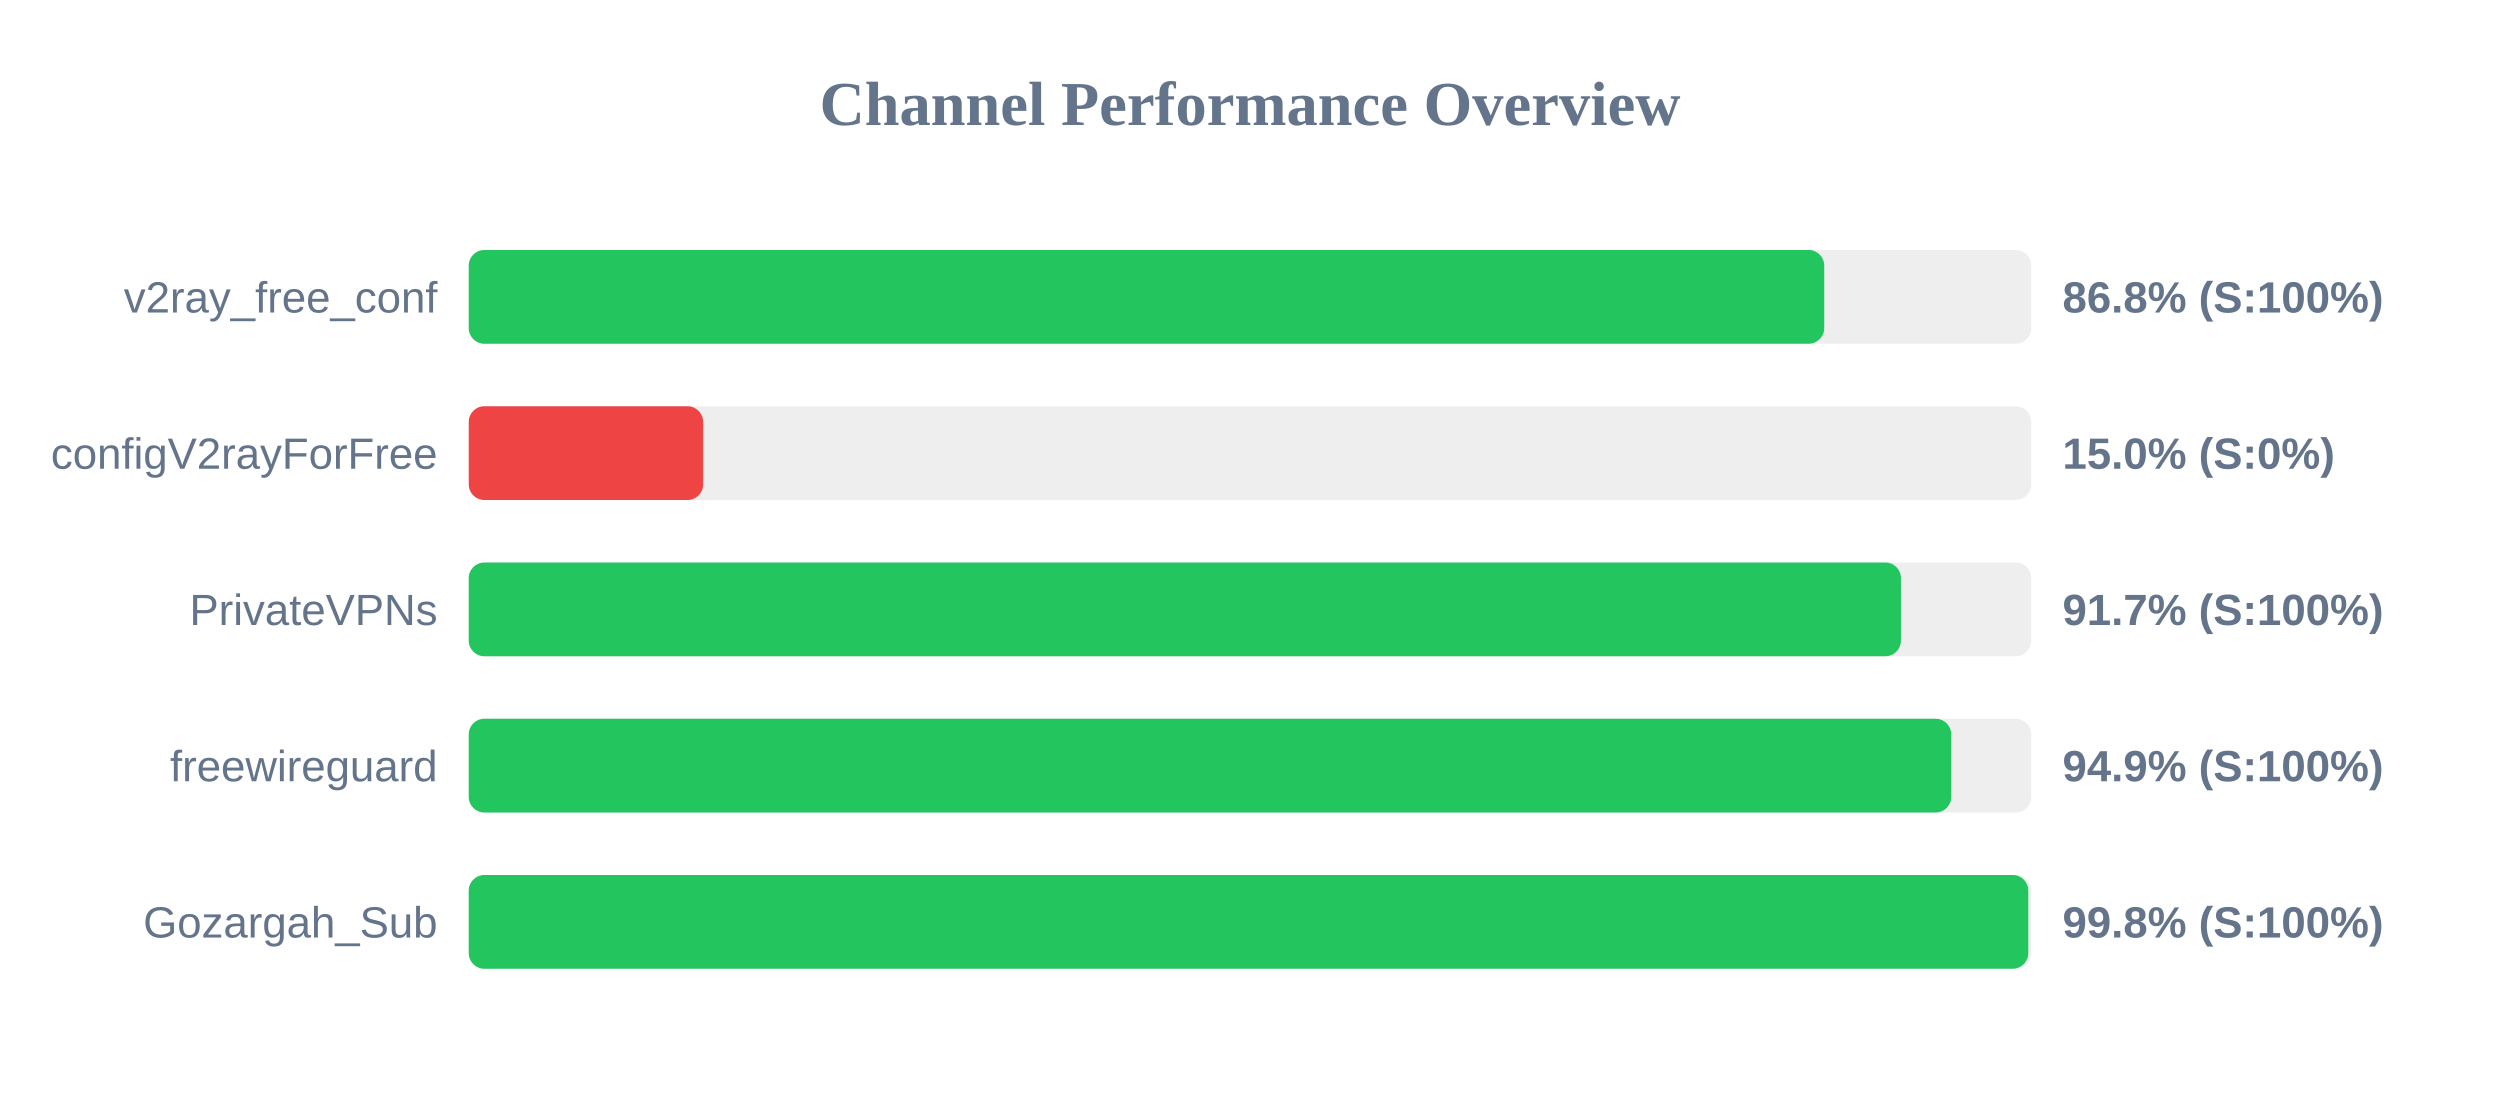
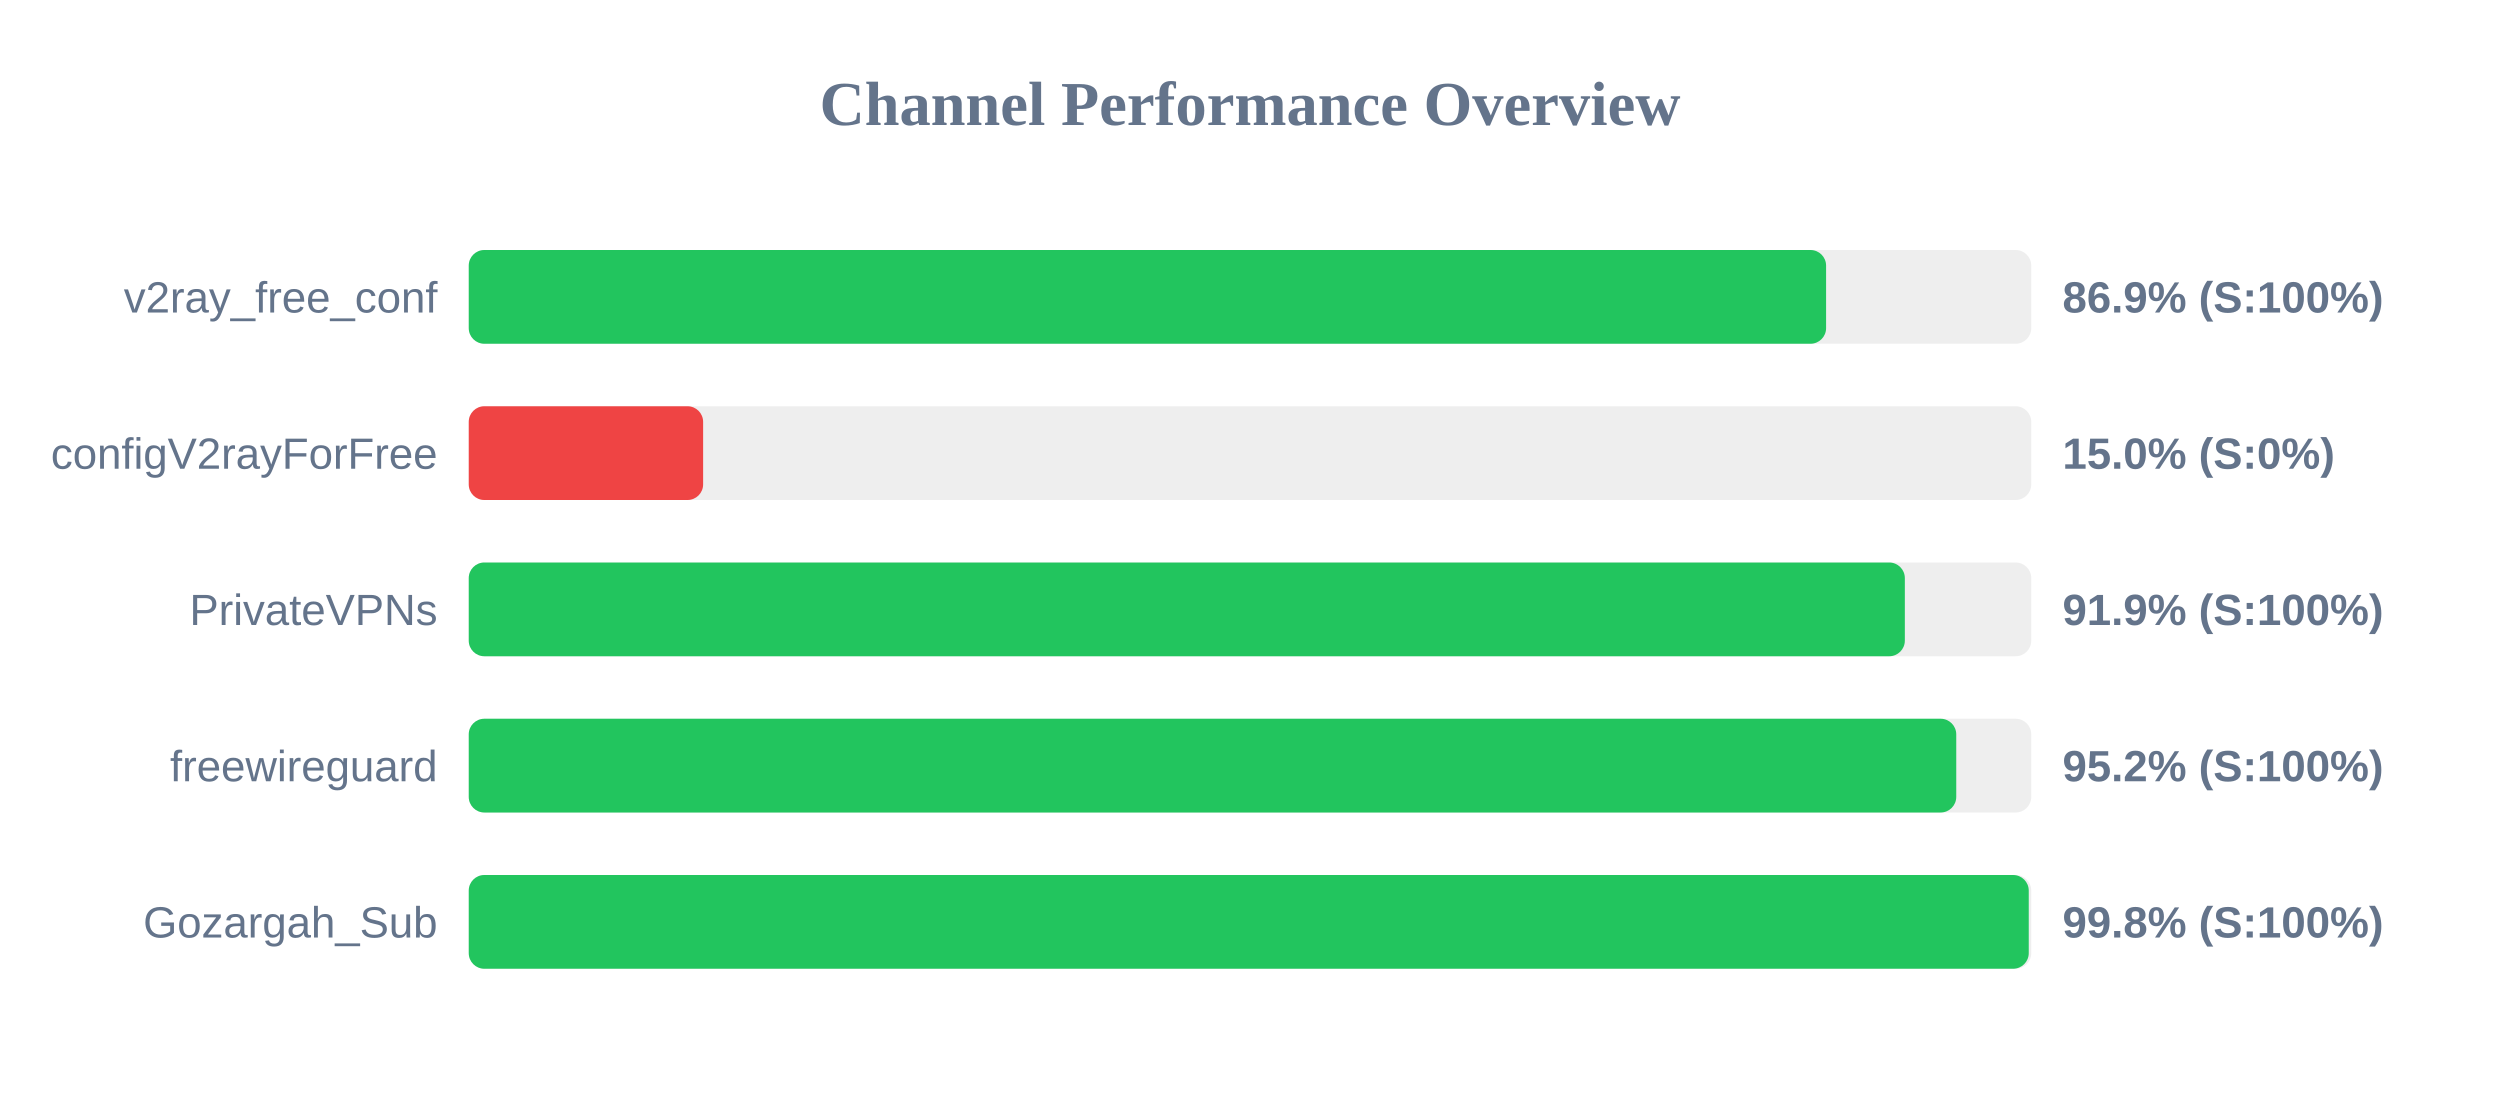
<svg xmlns="http://www.w3.org/2000/svg" width="800" height="350" version="1.1">
  <style>
        .row { font: 14px Arial; fill: #64748b; }
        .score { font: bold 14px Arial; fill: #64748b; }
    </style>
  <text x="400" y="40" text-anchor="middle" font-size="20px" font-weight="bold" fill="#64748b">Channel Performance Overview</text>
  <rect x="150" y="80" width="500" height="30" fill="#eee" rx="5" />
-   <rect x="150" y="80" width="433.75" height="30" fill="#22c55e" rx="5" />
+   <rect x="150" y="80" width="434.35" height="30" fill="#22c55e" rx="5" />
  <text x="140" y="100" text-anchor="end" class="row">v2ray_free_conf</text>
-   <text x="660" y="100" text-anchor="start" class="score">86.8% (S:100%)</text>
+   <text x="660" y="100" text-anchor="start" class="score">86.9% (S:100%)</text>
  <rect x="150" y="130" width="500" height="30" fill="#eee" rx="5" />
  <rect x="150" y="130" width="75.0" height="30" fill="#ef4444" rx="5" />
  <text x="140" y="150" text-anchor="end" class="row">configV2rayForFree</text>
  <text x="660" y="150" text-anchor="start" class="score">15.0% (S:0%)</text>
  <rect x="150" y="180" width="500" height="30" fill="#eee" rx="5" />
-   <rect x="150" y="180" width="458.3" height="30" fill="#22c55e" rx="5" />
+   <rect x="150" y="180" width="459.55" height="30" fill="#22c55e" rx="5" />
  <text x="140" y="200" text-anchor="end" class="row">PrivateVPNs</text>
-   <text x="660" y="200" text-anchor="start" class="score">91.7% (S:100%)</text>
+   <text x="660" y="200" text-anchor="start" class="score">91.9% (S:100%)</text>
  <rect x="150" y="230" width="500" height="30" fill="#eee" rx="5" />
-   <rect x="150" y="230" width="474.4" height="30" fill="#22c55e" rx="5" />
+   <rect x="150" y="230" width="476.0" height="30" fill="#22c55e" rx="5" />
  <text x="140" y="250" text-anchor="end" class="row">freewireguard</text>
-   <text x="660" y="250" text-anchor="start" class="score">94.9% (S:100%)</text>
+   <text x="660" y="250" text-anchor="start" class="score">95.2% (S:100%)</text>
  <rect x="150" y="280" width="500" height="30" fill="#eee" rx="5" />
-   <rect x="150" y="280" width="499.05" height="30" fill="#22c55e" rx="5" />
+   <rect x="150" y="280" width="499.2" height="30" fill="#22c55e" rx="5" />
  <text x="140" y="300" text-anchor="end" class="row">Gozargah_Sub</text>
  <text x="660" y="300" text-anchor="start" class="score">99.8% (S:100%)</text>
</svg>
